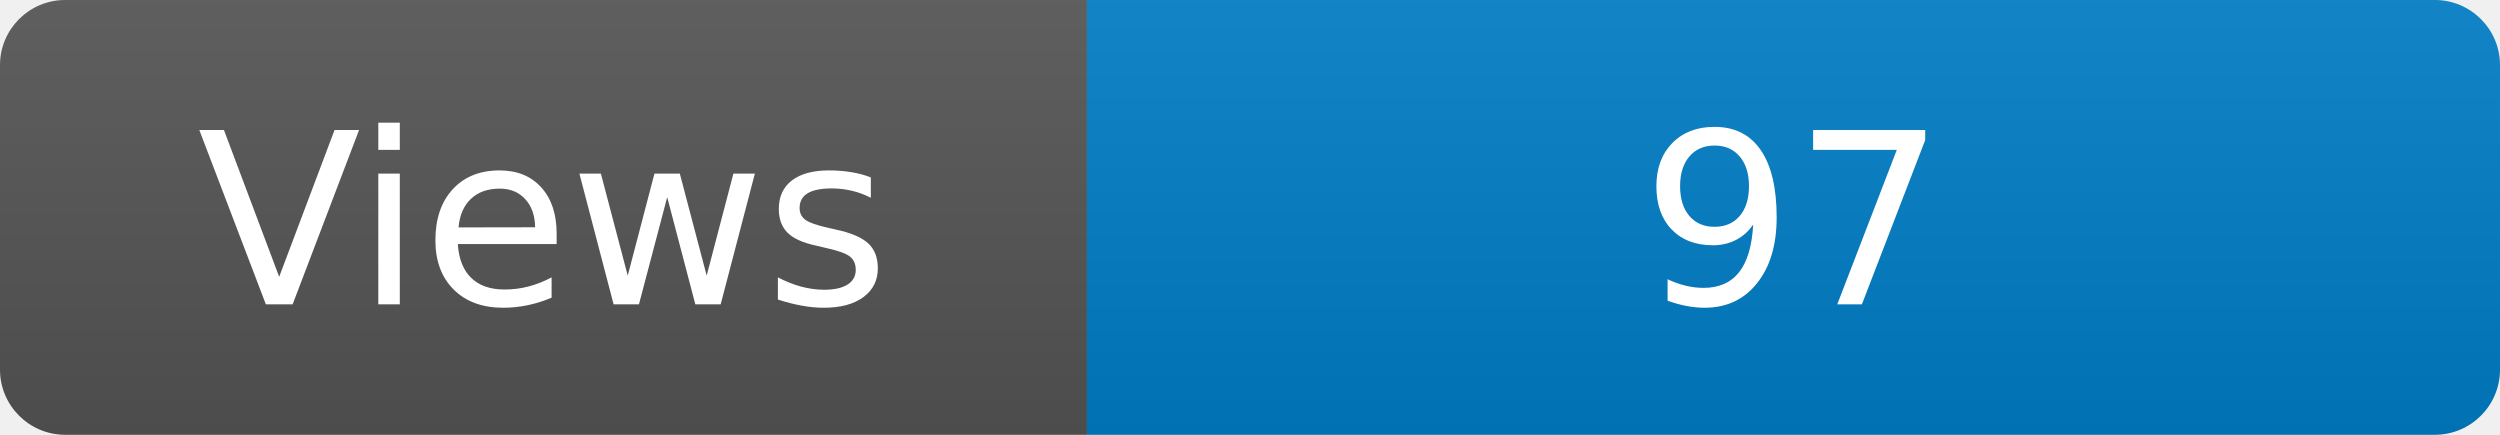
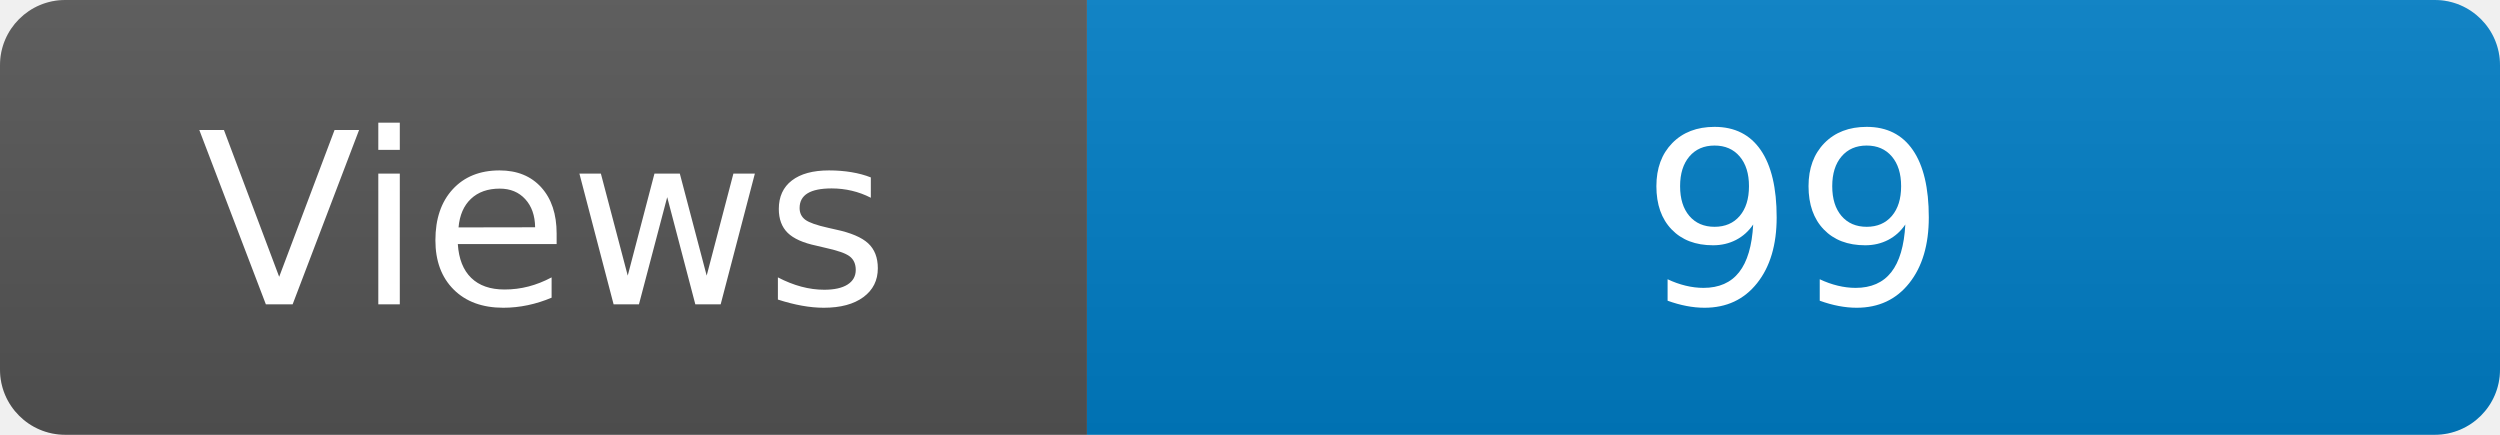
<svg xmlns="http://www.w3.org/2000/svg" width="115" height="20" role="img" aria-label="Maintained?: yes">
  <linearGradient id="s" x2="0" y2="100%">
    <stop offset="0" stop-color="#bbb" stop-opacity=".1" />
    <stop offset="1" stop-opacity=".1" />
  </linearGradient>
  <clipPath id="r">
    <rect width="115" height="20" rx="3" fill="#fff" />
  </clipPath>
  <g clip-path="url(#r)">
    <rect width="50" height="20" fill="#555" />
    <rect x="50" width="160" height="20" fill="#007ec6" />
    <rect width="115" height="20" fill="url(#s)" />
  </g>
  <g fill="#fff" text-anchor="middle" font-family="Verdana,Geneva,DejaVu Sans,sans-serif" font-size="110">
    <text x="250" y="140" transform="scale(.1)" fill="#fff">Views</text>
-     <text x="825" y="140" transform="scale(.1)" fill="#fff">97</text>
+     <text x="825" y="140" transform="scale(.1)" fill="#fff">99</text>
  </g>
</svg>
